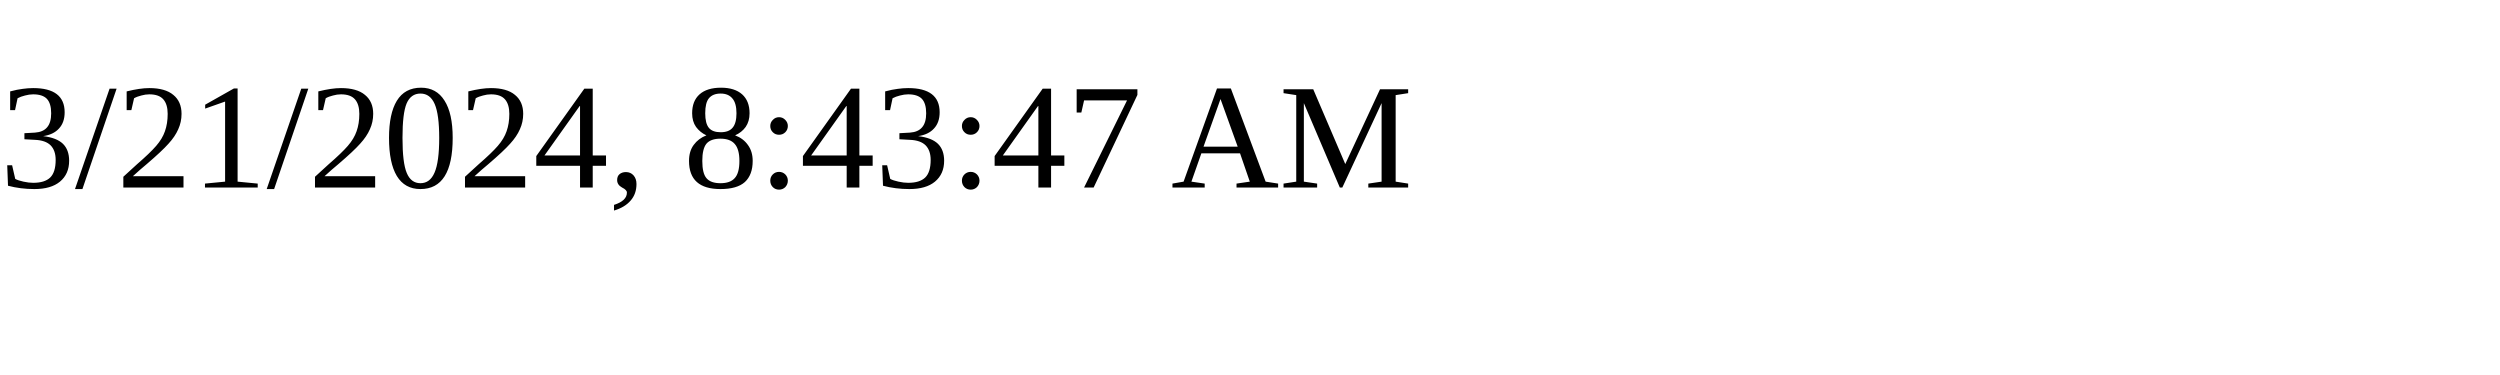
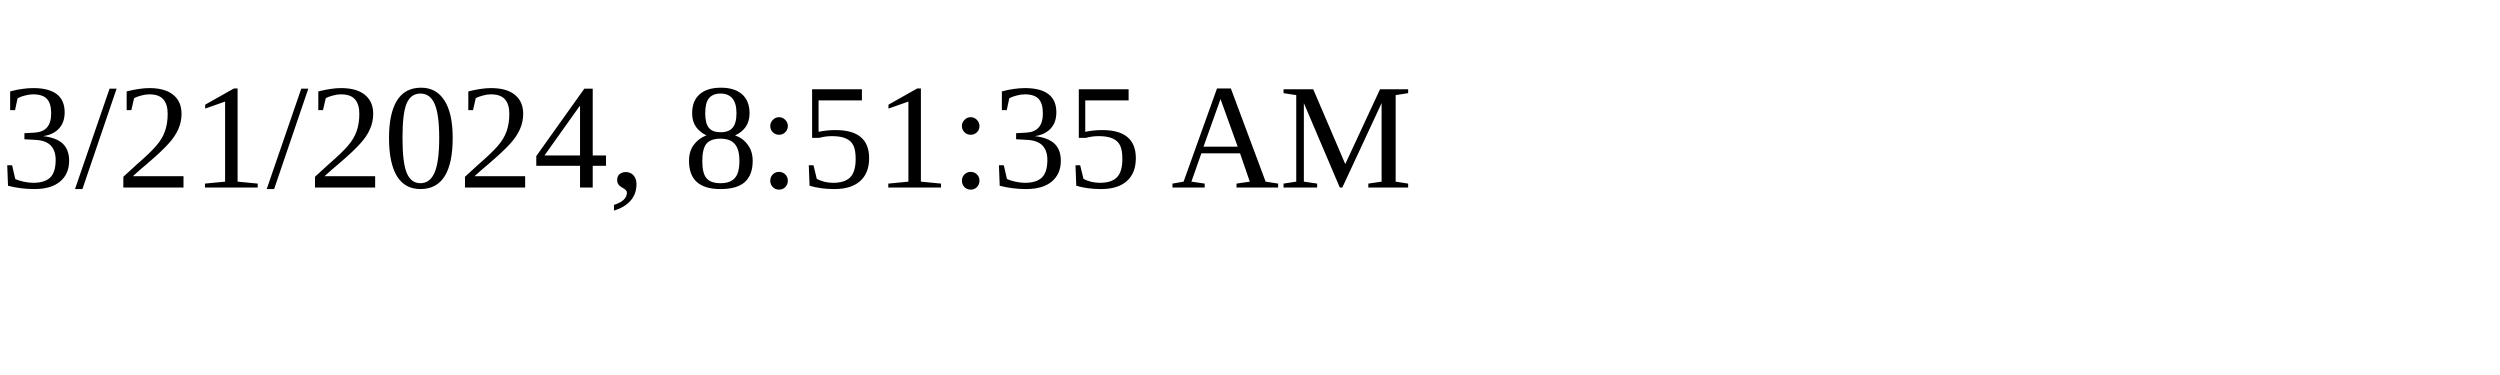
<svg xmlns="http://www.w3.org/2000/svg" height="30" width="200">
-   <text x="0" y="15">3/21/2024, 8:43:47 AM</text>
+   <text x="0" y="15">3/21/2024, 8:51:35 AM</text>
</svg>
